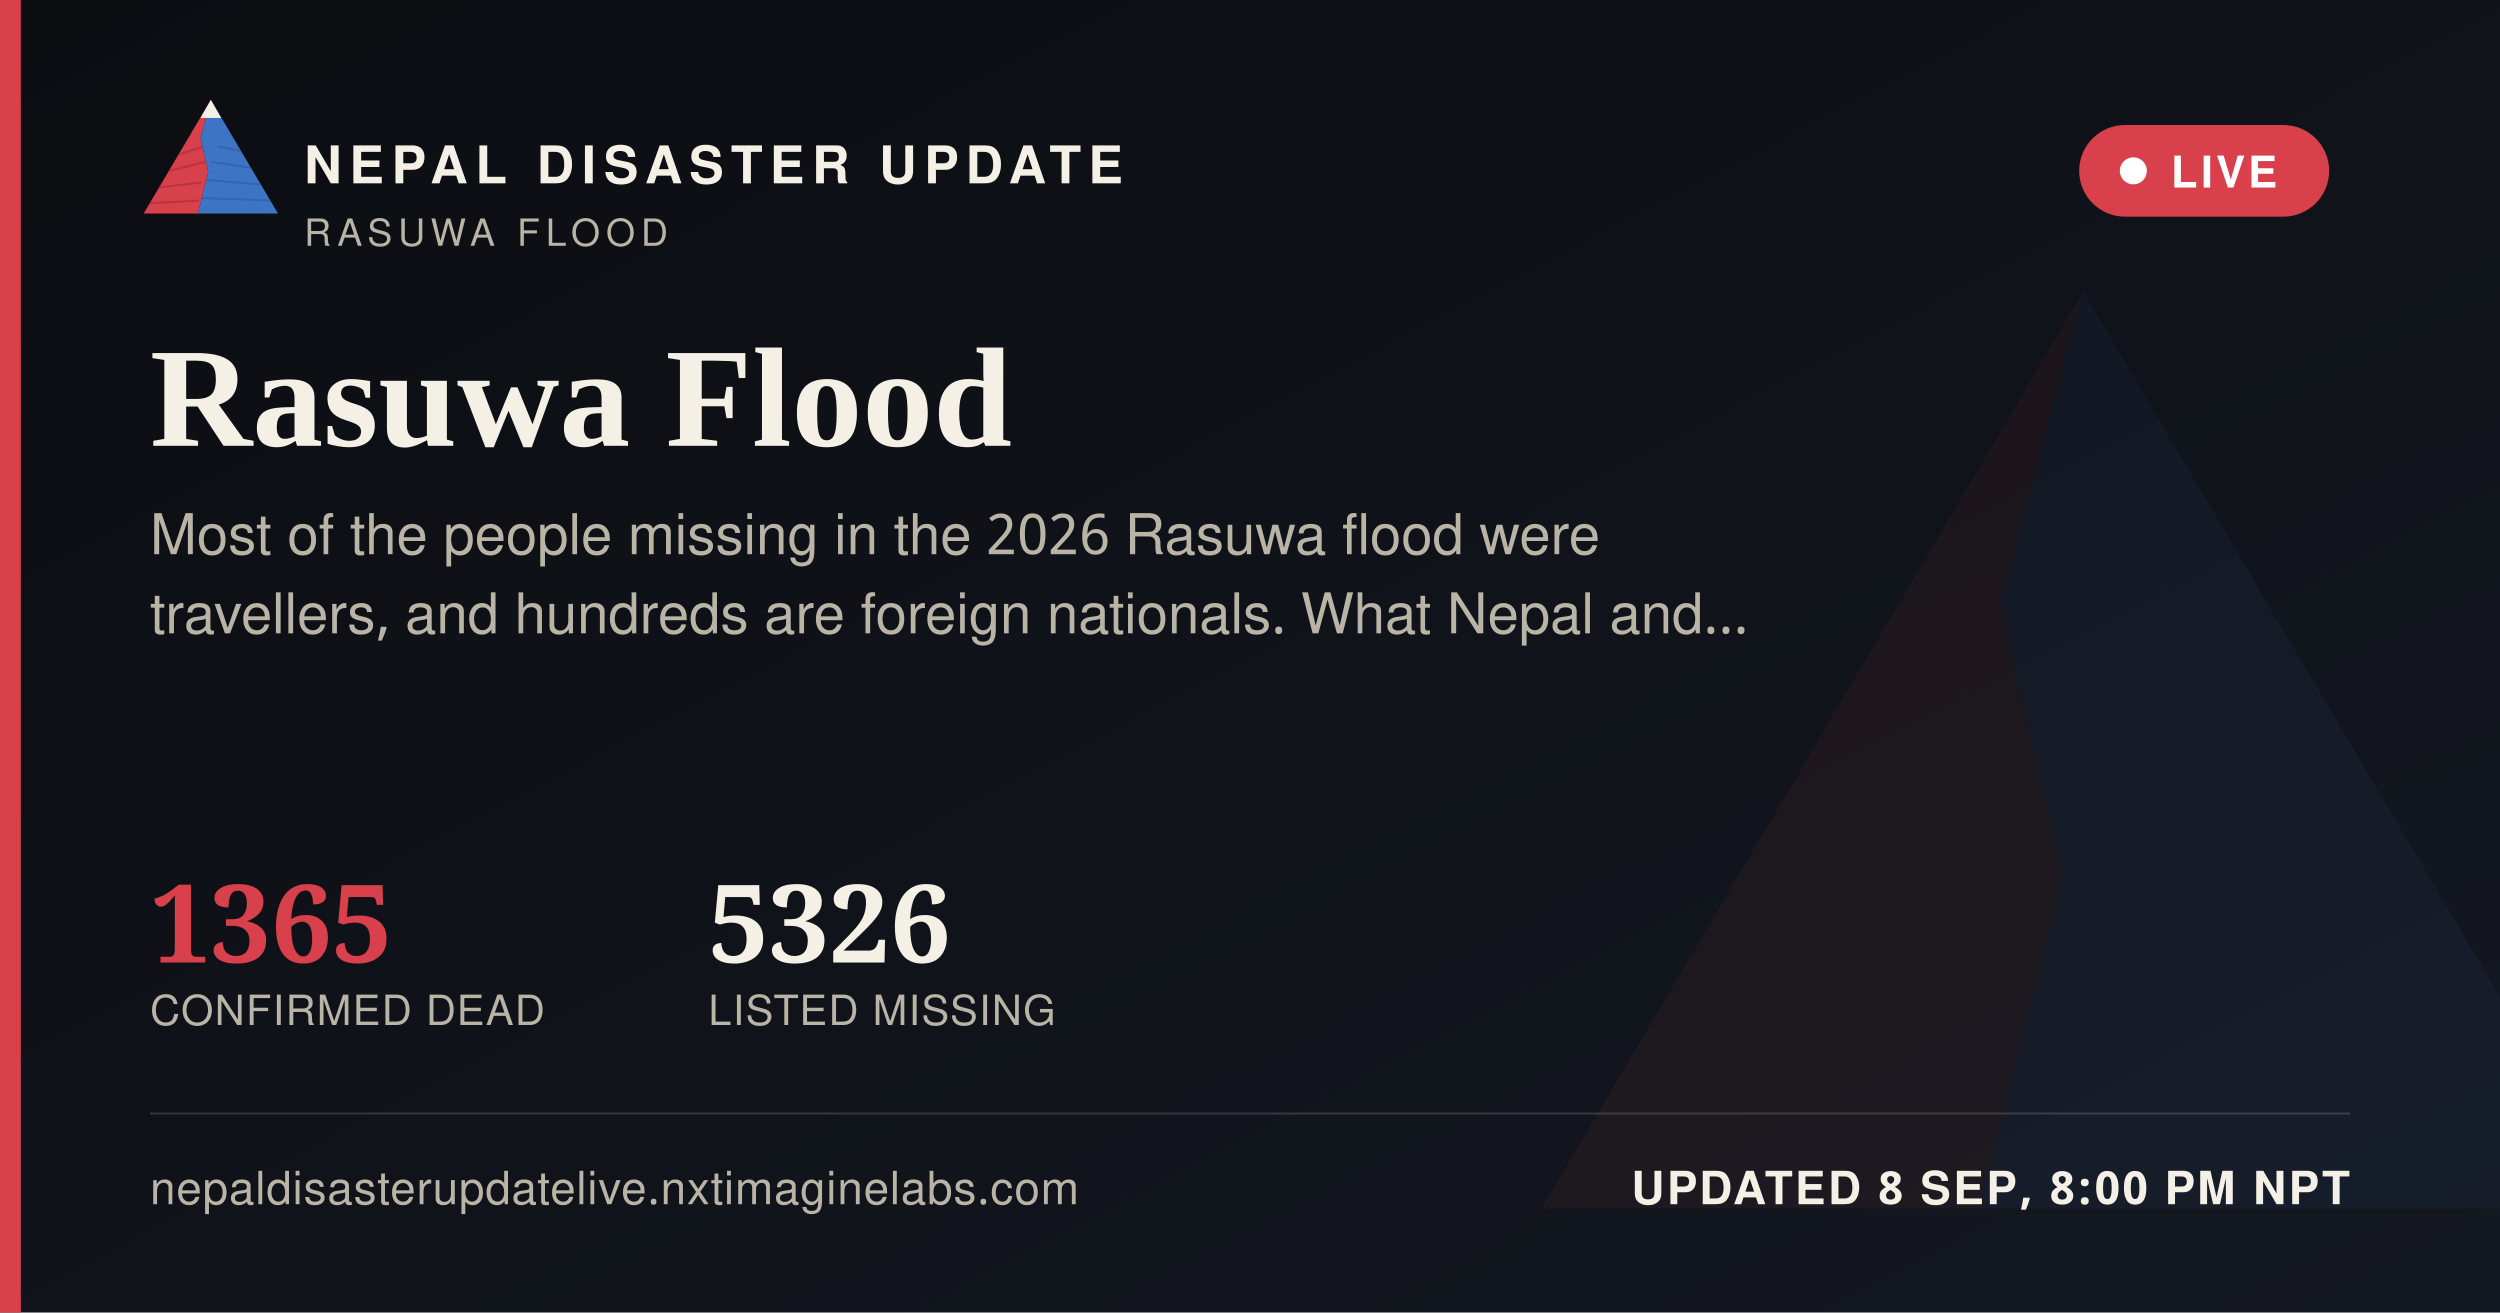
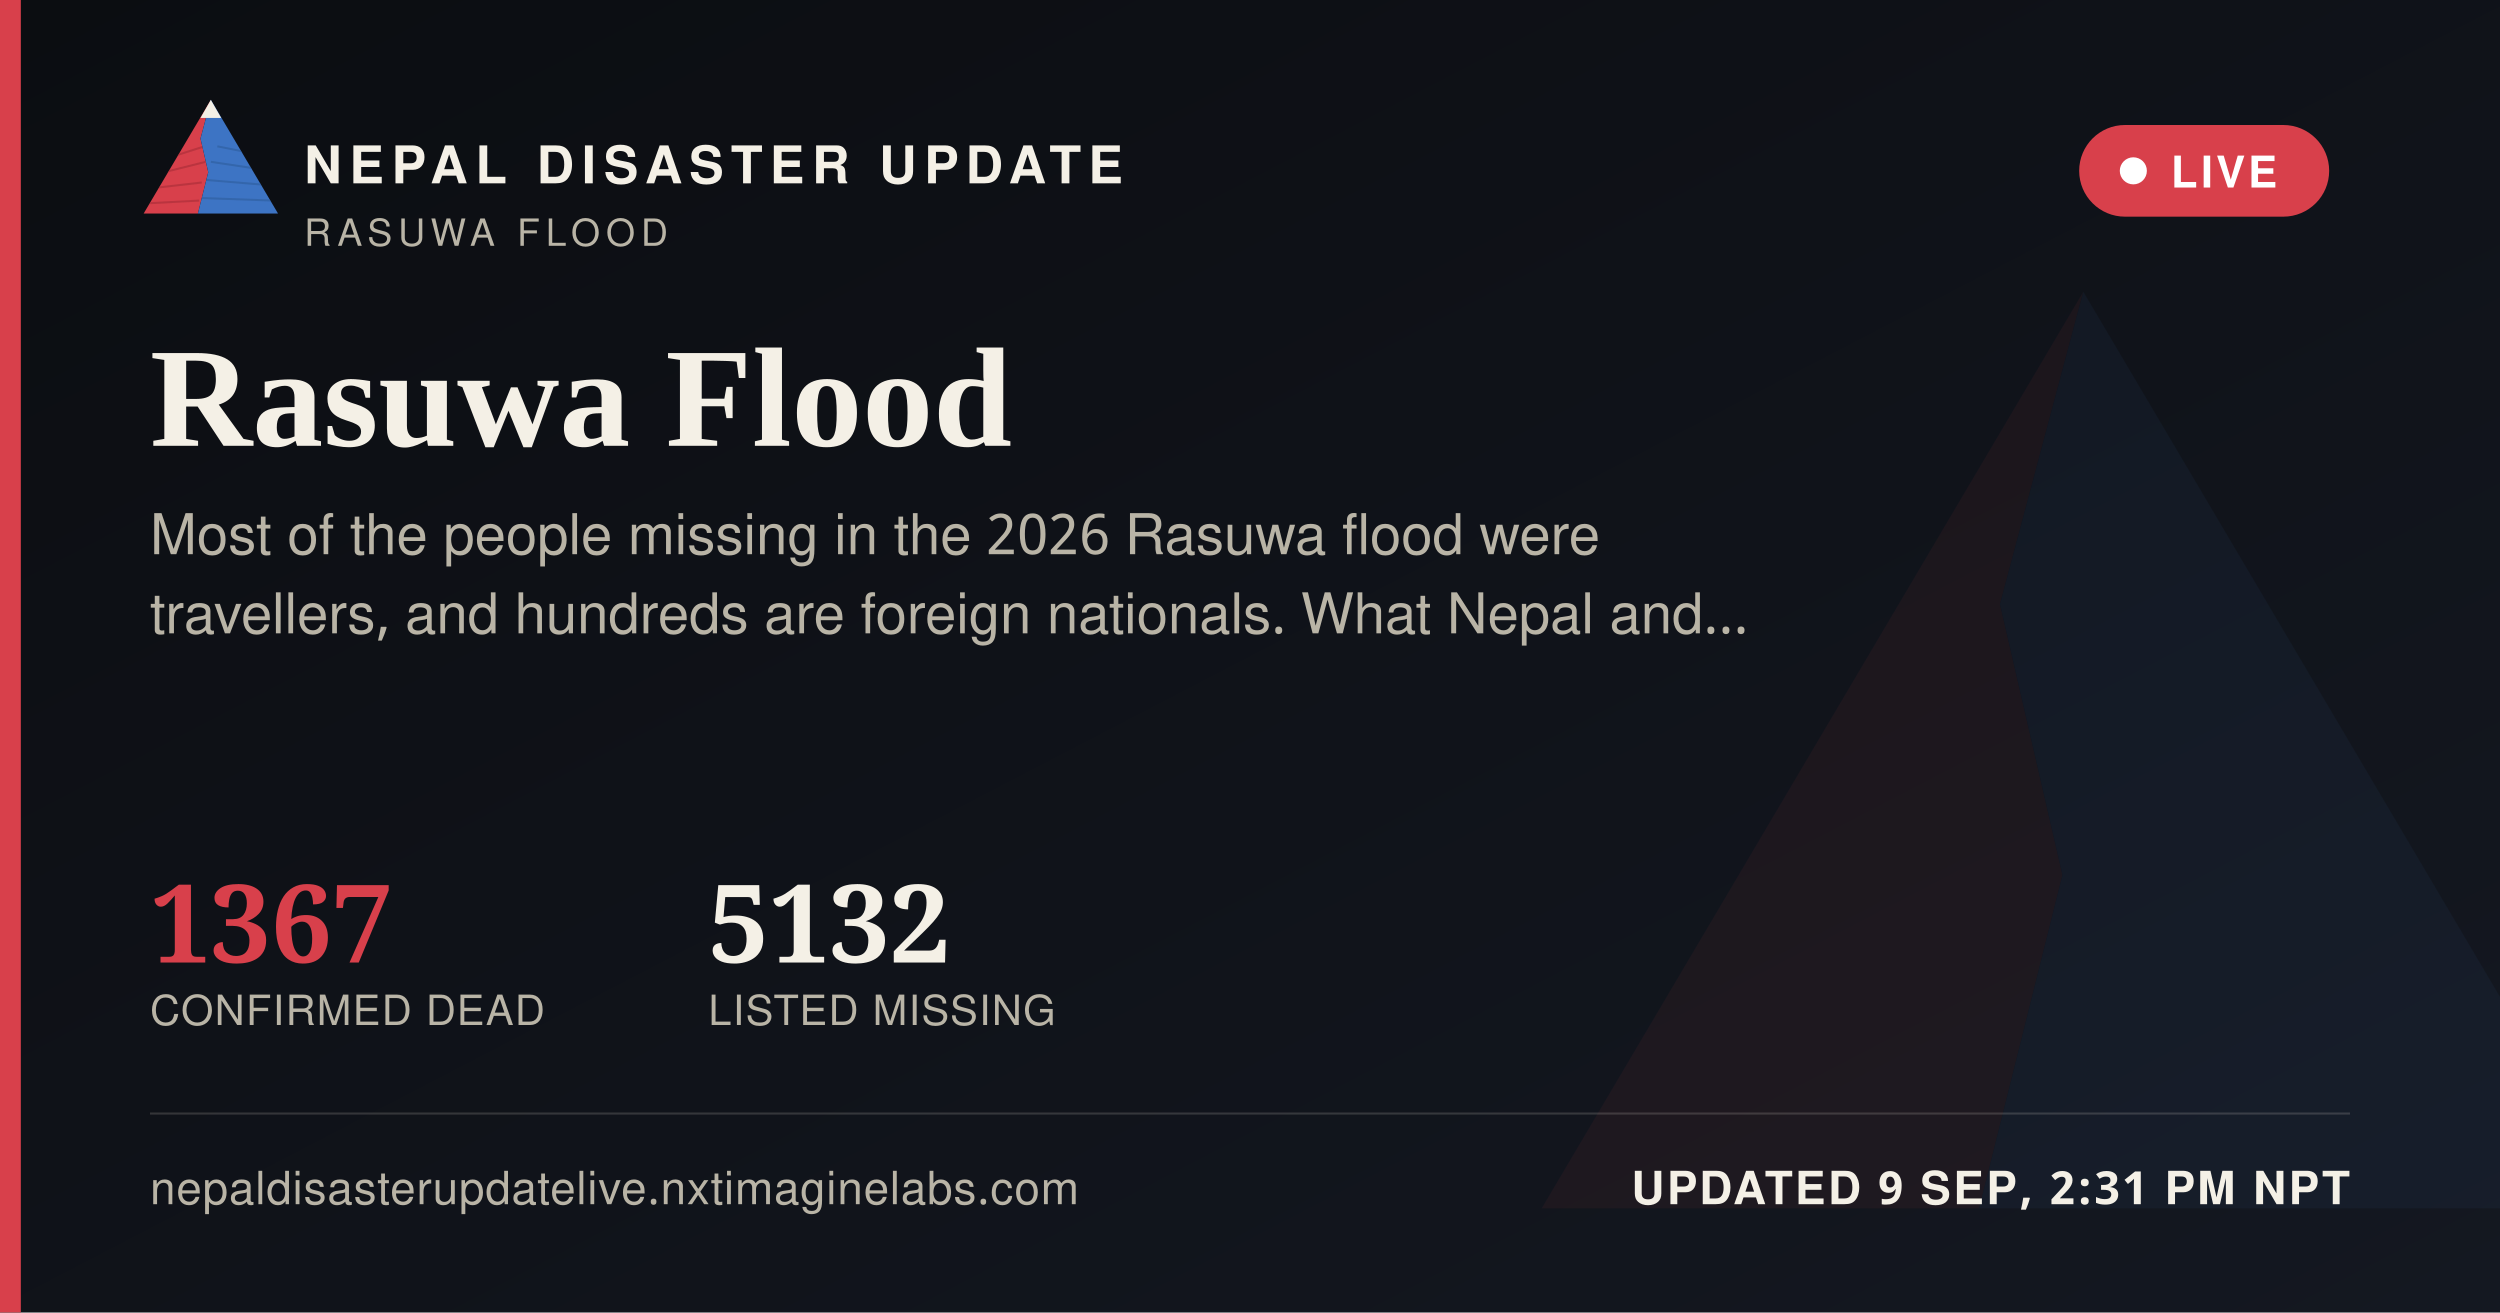
<svg xmlns="http://www.w3.org/2000/svg" width="1200" height="630" viewBox="0 0 1200 630">
  <defs>
    <linearGradient id="ogbg" x1="0" y1="0" x2="1" y2="1">
      <stop offset="0" stop-color="#0B0D11" />
      <stop offset="1" stop-color="#141821" />
    </linearGradient>
  </defs>
  <rect width="1200" height="630" fill="url(#ogbg)" />
  <g transform="translate(700,60) scale(5)" opacity="0.06">
    <polygon points="60,16 52,46 58,72 50,104 8,104" fill="#D8404B" />
    <polygon points="60,16 112,104 50,104 58,72 52,46" fill="#3D74C4" />
  </g>
  <rect x="0" y="0" width="10" height="630" fill="#D8404B" />
  <g transform="translate(64,38) scale(0.62)">
    <g>
      <defs>
        <clipPath id="ogLc">
          <polygon points="60,16 52,46 58,72 50,104 8,104" />
        </clipPath>
        <clipPath id="ogRc">
          <polygon points="60,16 112,104 50,104 58,72 52,46" />
        </clipPath>
      </defs>
      <polygon points="60,16 52,46 58,72 50,104 8,104" fill="#D8404B" />
      <g clip-path="url(#ogLc)" stroke="#A32A34" stroke-width="1.6" fill="none" opacity="0.55">
        <path d="M30,60 L55,52" />
        <path d="M24,72 L56,64" />
        <path d="M18,84 L53,80" />
        <path d="M13,96 L51,94" />
      </g>
      <polygon points="60,16 112,104 50,104 58,72 52,46" fill="#3D74C4" />
      <g clip-path="url(#ogRc)" stroke="#2A5793" stroke-width="1.6" fill="none" opacity="0.5">
        <path d="M65,52 L95,58" />
        <path d="M60,64 L100,70" />
        <path d="M56,78 L104,82" />
        <path d="M52,92 L108,94" />
      </g>
      <polygon points="60,16 52,30 68,30" fill="#F4F0E6" />
    </g>
  </g>
  <text x="146" y="88" font-family="'Public Sans', 'Noto Sans Devanagari', 'Helvetica Neue', Helvetica, Arial, sans-serif" font-size="25" font-weight="800" letter-spacing="3.6" fill="#F4F0E6">NEPAL DISASTER UPDATE</text>
  <text x="146" y="118" font-family="'Public Sans', 'Noto Sans Devanagari', 'Helvetica Neue', Helvetica, Arial, sans-serif" font-size="18" letter-spacing="2.8" fill="#B9B4A6">RASUWA FLOOD</text>
  <g>
    <rect x="998" y="60" width="120" height="44" rx="22" fill="#D8404B" stroke="none" />
    <circle cx="1024" cy="82" r="6.5" fill="#FFFFFF" />
    <text x="1042" y="90" font-family="'Public Sans', 'Noto Sans Devanagari', 'Helvetica Neue', Helvetica, Arial, sans-serif" font-size="21" font-weight="700" letter-spacing="1.6" fill="#FFFFFF">LIVE</text>
  </g>
  <text x="72" y="214" font-family="Newsreader, 'Noto Serif Devanagari', Georgia, 'Times New Roman', serif" font-size="68" font-weight="600" fill="#F4F0E6">Rasuwa Flood</text>
  <text x="72" y="266" font-family="'Public Sans', 'Noto Sans Devanagari', 'Helvetica Neue', Helvetica, Arial, sans-serif" font-size="27" fill="#B9B4A6">Most of the people missing in the 2026 Rasuwa flood were</text>
  <text x="72" y="304" font-family="'Public Sans', 'Noto Sans Devanagari', 'Helvetica Neue', Helvetica, Arial, sans-serif" font-size="27" fill="#B9B4A6">travellers, and hundreds are foreign nationals. What Nepal and…</text>
  <g transform="translate(72,462)">
-     <text x="0" y="0" font-family="Newsreader, 'Noto Serif Devanagari', Georgia, 'Times New Roman', serif" font-size="52" font-weight="600" fill="#D8404B">1365</text>
+     <text x="0" y="0" font-family="Newsreader, 'Noto Serif Devanagari', Georgia, 'Times New Roman', serif" font-size="52" font-weight="600" fill="#D8404B">1367</text>
    <text x="0" y="30" font-family="'Public Sans', 'Noto Sans Devanagari', 'Helvetica Neue', Helvetica, Arial, sans-serif" font-size="20" letter-spacing="0.6" fill="#B9B4A6">CONFIRMED DEAD</text>
-     <text x="268" y="0" font-family="Newsreader, 'Noto Serif Devanagari', Georgia, 'Times New Roman', serif" font-size="52" font-weight="600" fill="#F4F0E6">5326</text>
+     <text x="268" y="0" font-family="Newsreader, 'Noto Serif Devanagari', Georgia, 'Times New Roman', serif" font-size="52" font-weight="600" fill="#F4F0E6">5132</text>
    <text x="268" y="30" font-family="'Public Sans', 'Noto Sans Devanagari', 'Helvetica Neue', Helvetica, Arial, sans-serif" font-size="20" letter-spacing="0.6" fill="#B9B4A6">LISTED MISSING</text>
  </g>
  <rect x="72" y="534" width="1056" height="1" fill="rgba(244,240,230,0.16)" />
  <text x="72" y="578" font-family="'Public Sans', 'Noto Sans Devanagari', 'Helvetica Neue', Helvetica, Arial, sans-serif" font-size="22" fill="#B9B4A6" letter-spacing="0.4">nepaldisasterupdatelive.nxtimaginelabs.com</text>
-   <text x="1128" y="578" text-anchor="end" font-family="'Public Sans', 'Noto Sans Devanagari', 'Helvetica Neue', Helvetica, Arial, sans-serif" font-size="22" font-weight="700" letter-spacing="1.2" fill="#F4F0E6">UPDATED 8 SEP, 8:00 PM NPT</text>
+   <text x="1128" y="578" text-anchor="end" font-family="'Public Sans', 'Noto Sans Devanagari', 'Helvetica Neue', Helvetica, Arial, sans-serif" font-size="22" font-weight="700" letter-spacing="1.2" fill="#F4F0E6">UPDATED 9 SEP, 2:31 PM NPT</text>
</svg>
